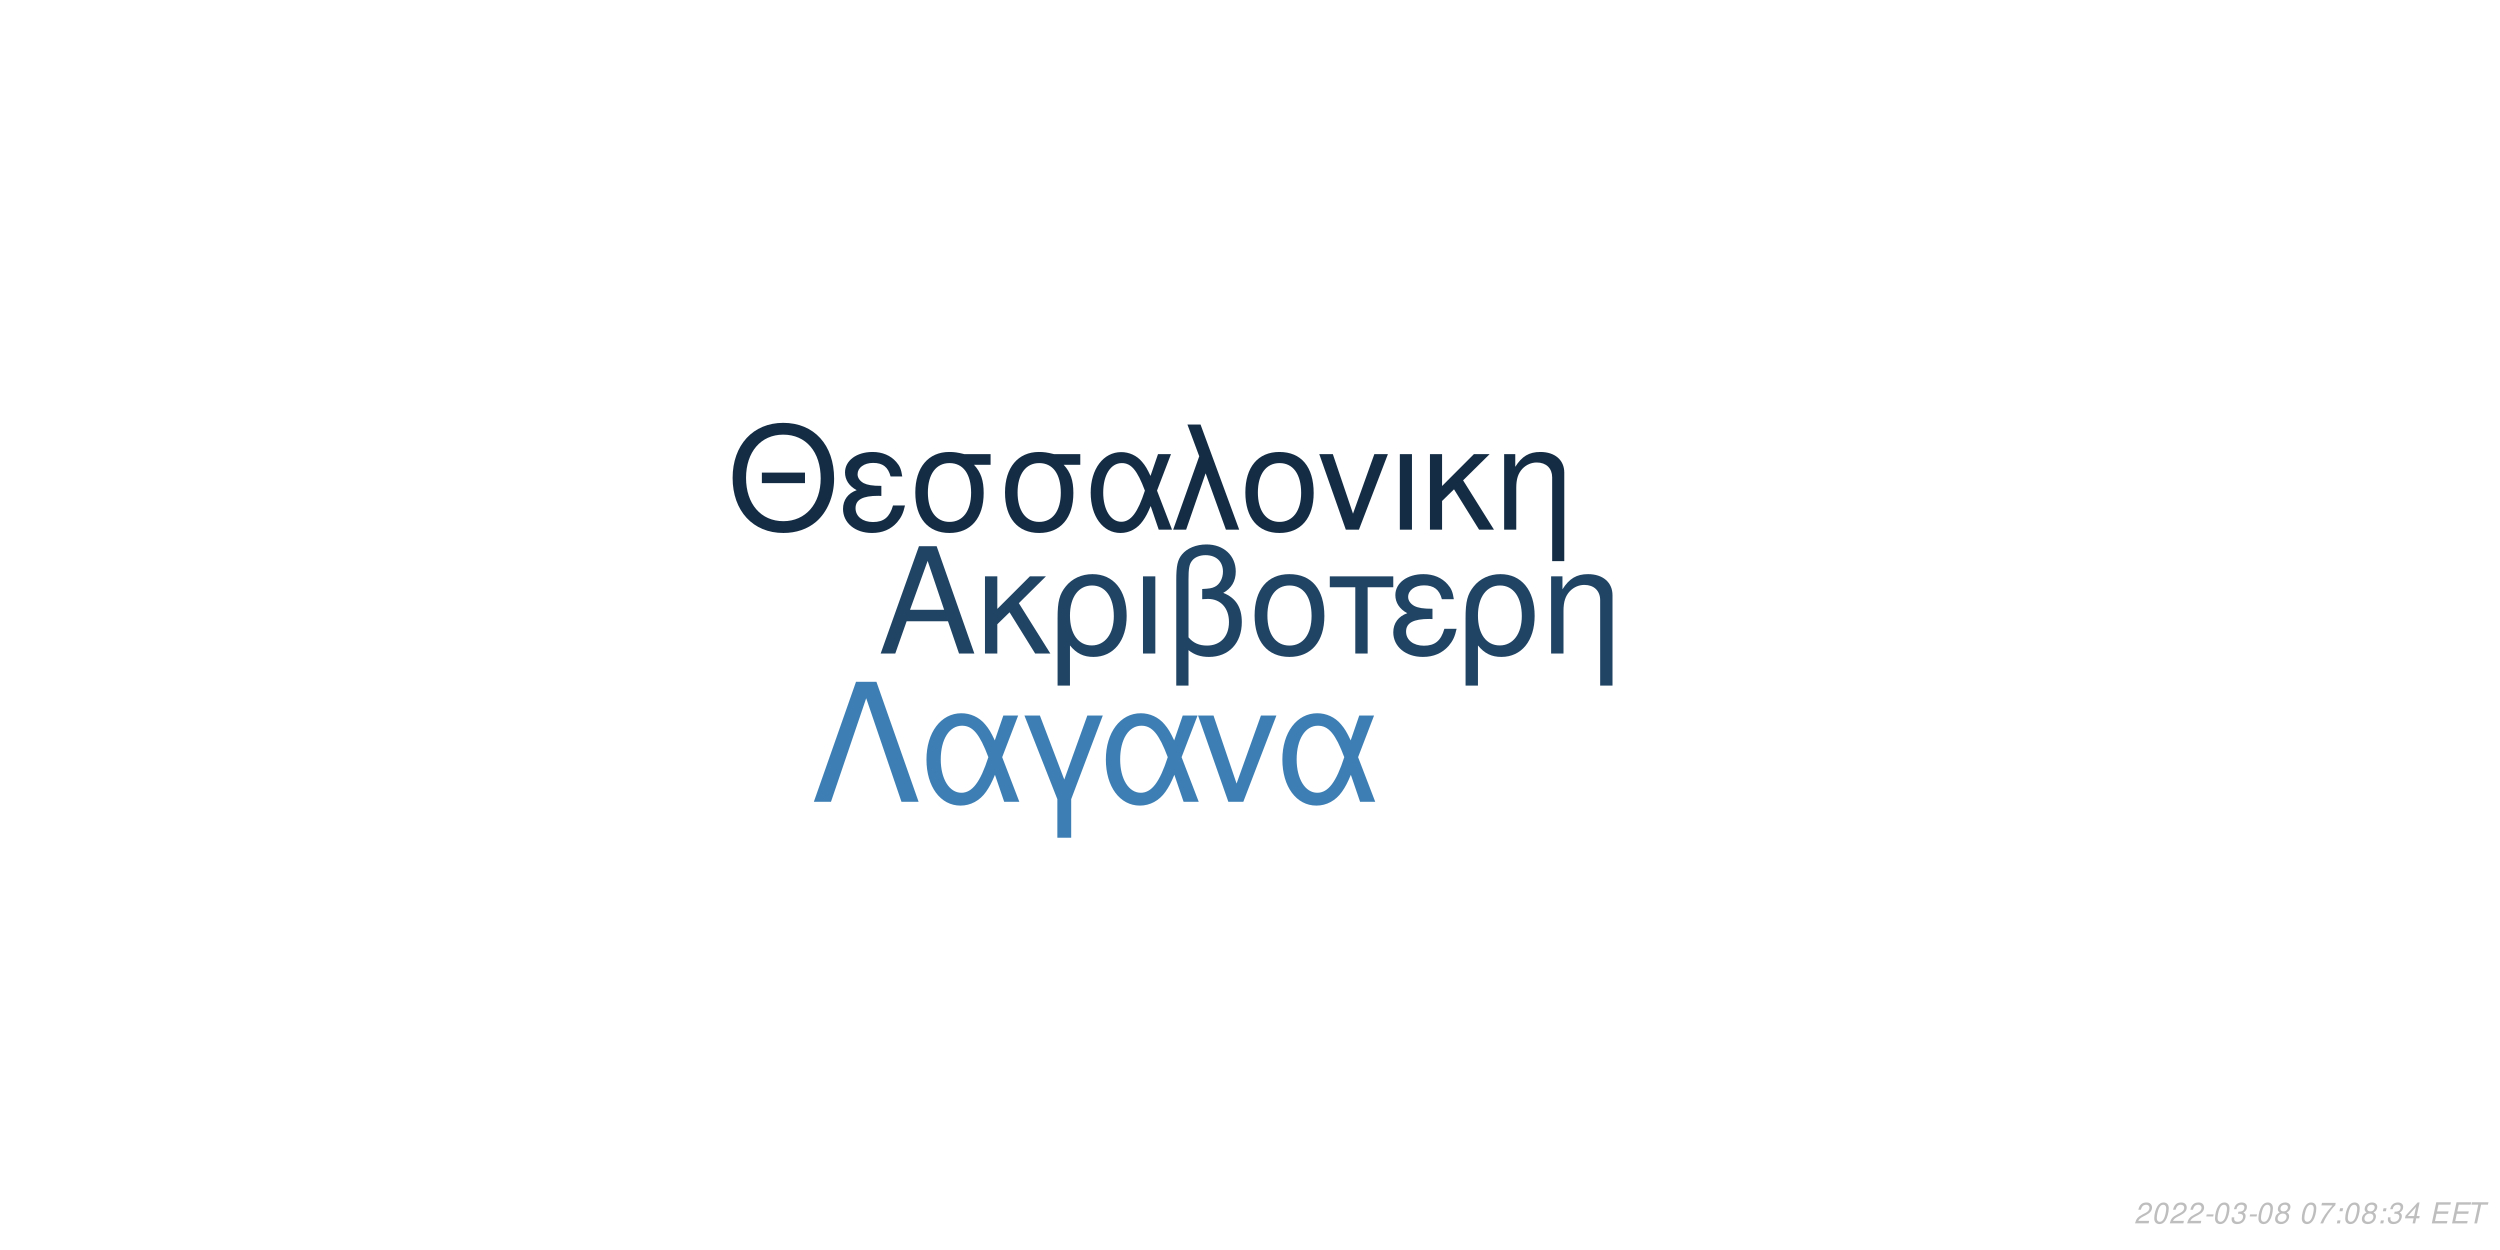
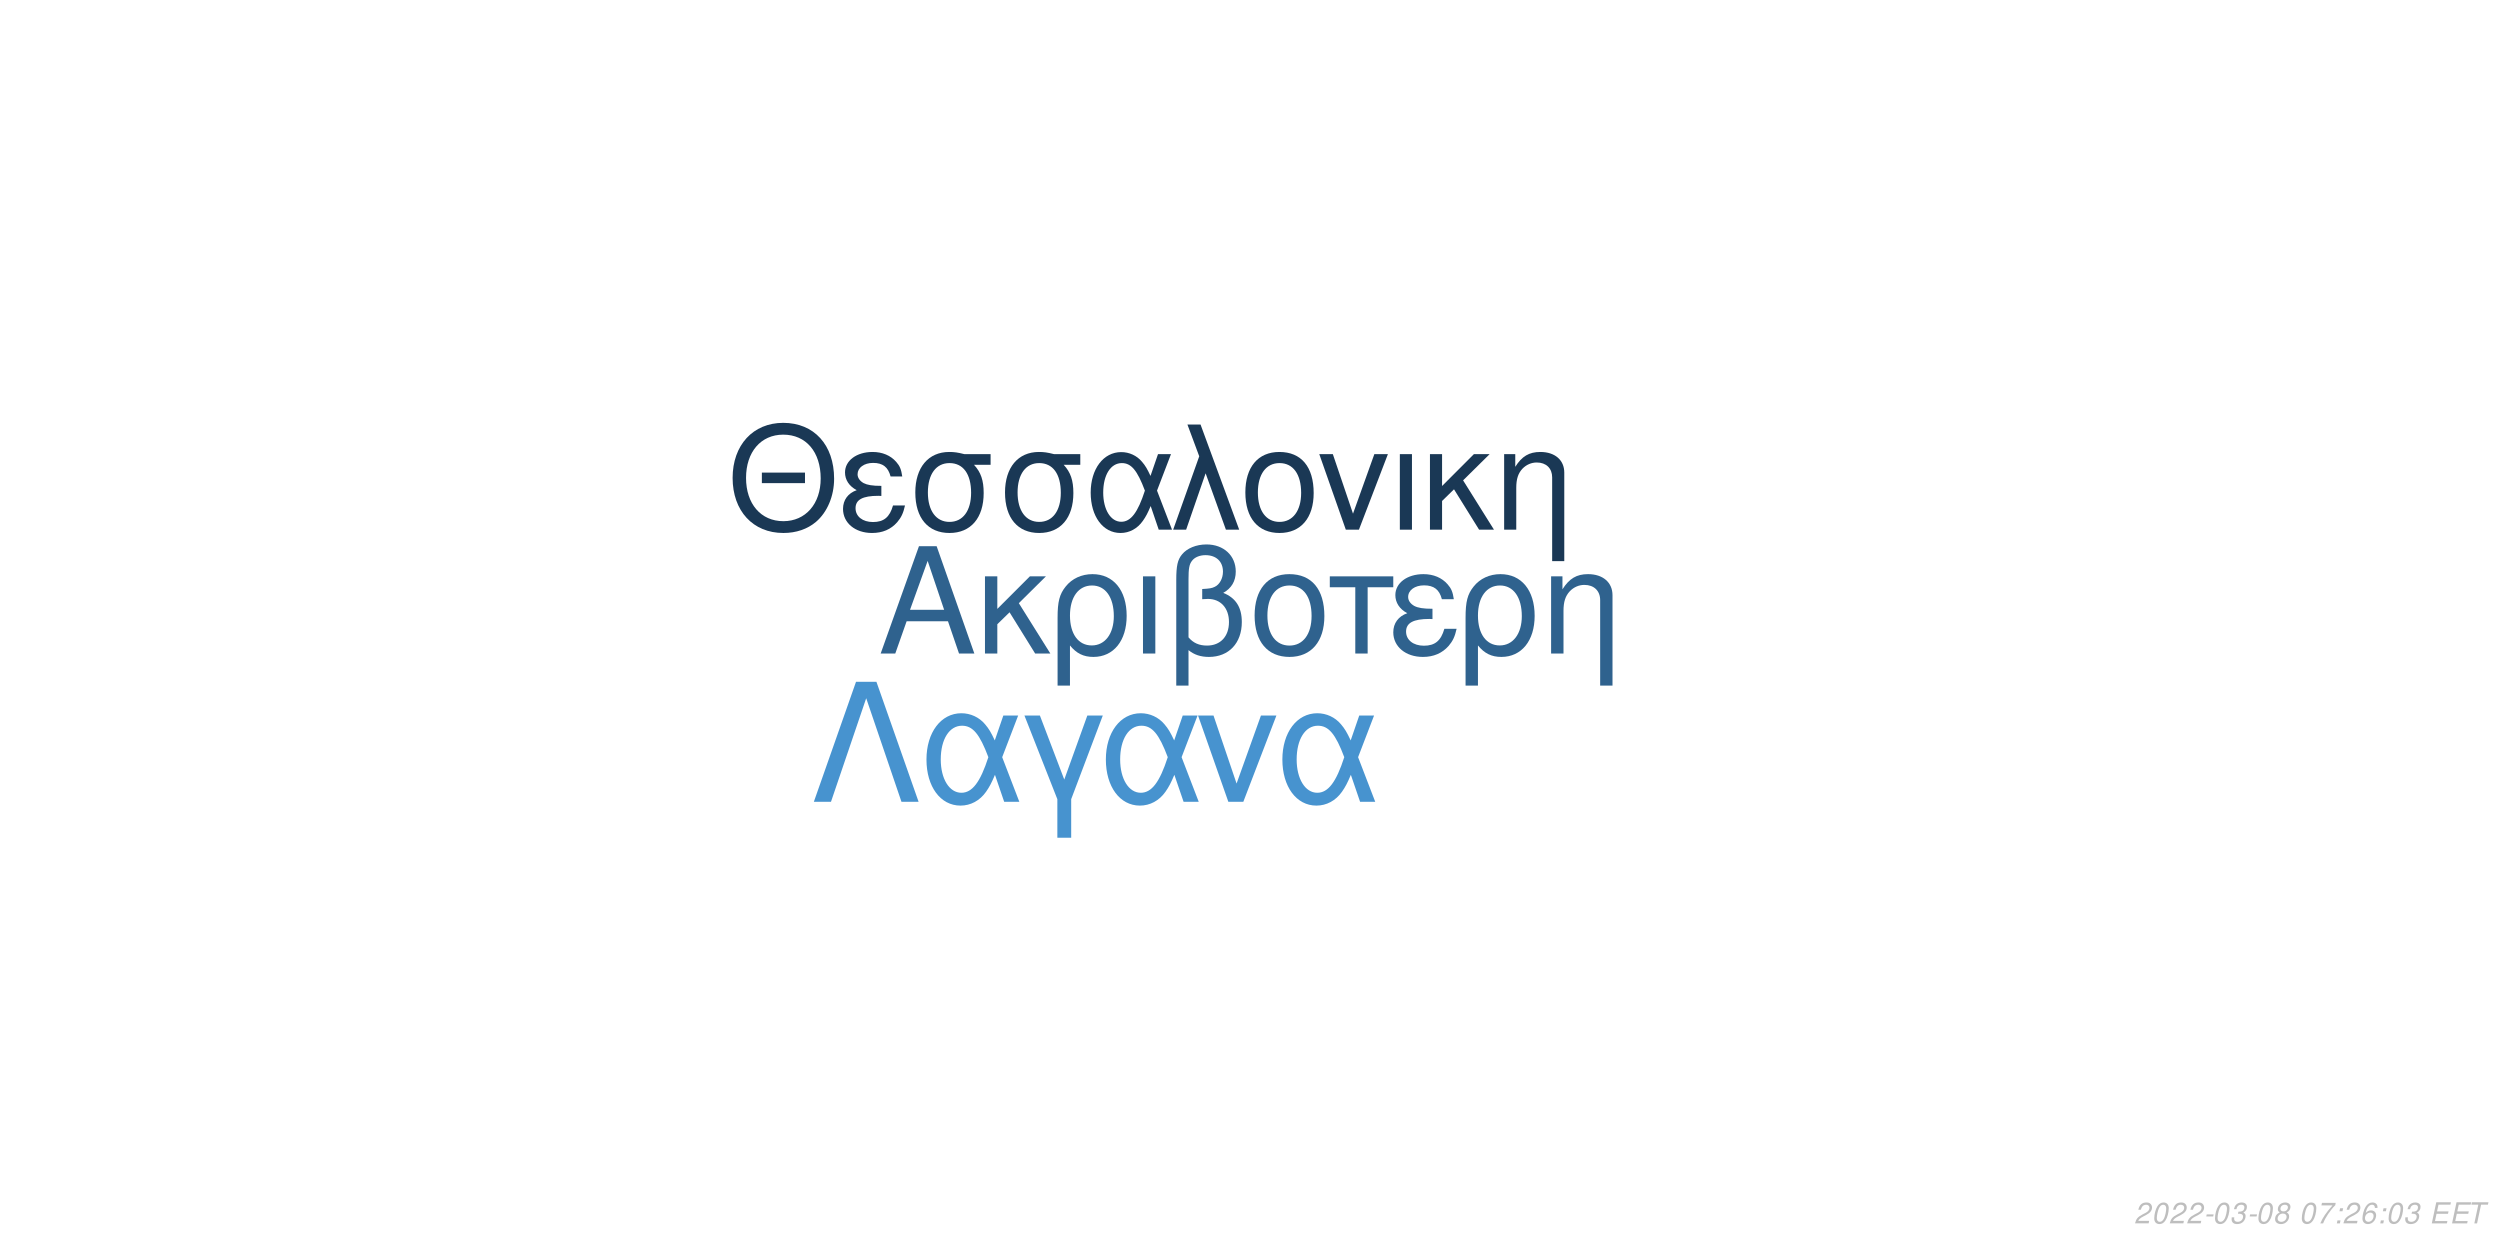
<svg xmlns="http://www.w3.org/2000/svg" xmlns:xlink="http://www.w3.org/1999/xlink" width="864pt" height="432pt" viewBox="0 0 864 432" version="1.1">
  <defs>
    <g>
      <symbol overflow="visible" id="glyph0-0">
        <path style="stroke:none;" d="" />
      </symbol>
      <symbol overflow="visible" id="glyph0-1">
        <path style="stroke:none;" d="M 24.125 -11.141 L 27.938 0 L 33.234 0 L 20.203 -37.094 L 14.094 -37.094 L 0.859 0 L 5.906 0 L 9.828 -11.141 Z M 22.797 -15.109 L 11 -15.109 L 17.094 -32.016 Z M 22.797 -15.109 " />
      </symbol>
      <symbol overflow="visible" id="glyph0-2">
        <path style="stroke:none;" d="M 7.172 -15.422 L 7.172 -26.672 L 2.906 -26.672 L 2.906 0 L 7.172 0 L 7.172 -10.125 L 11.406 -14.25 L 20.25 0 L 25.5 0 L 14.609 -17.406 L 23.969 -26.672 L 18.422 -26.672 Z M 7.172 -15.422 " />
      </symbol>
      <symbol overflow="visible" id="glyph0-3">
        <path style="stroke:none;" d="M 3 11.094 L 7.281 11.094 L 7.281 -2.797 C 9.516 -0.047 11.953 1.172 15.375 1.172 C 22.344 1.172 26.875 -4.422 26.875 -13.031 C 26.875 -21.891 22.297 -27.438 15.062 -27.438 C 11.297 -27.438 7.984 -25.906 5.797 -23.156 C 3.672 -20.516 3 -17.969 3 -12.359 Z M 14.906 -23.516 C 19.547 -23.516 22.438 -19.438 22.438 -12.922 C 22.438 -6.812 19.391 -2.797 14.812 -2.797 C 10.172 -2.797 7.281 -6.766 7.281 -13.125 C 7.281 -19.484 10.234 -23.516 14.906 -23.516 Z M 14.906 -23.516 " />
      </symbol>
      <symbol overflow="visible" id="glyph0-4">
        <path style="stroke:none;" d="M 3.516 0 L 7.781 0 L 7.781 -26.672 L 3.516 -26.672 Z M 3.516 0 " />
      </symbol>
      <symbol overflow="visible" id="glyph0-5">
        <path style="stroke:none;" d="M 4.016 11.094 L 8.25 11.094 L 8.25 -1.172 C 10.172 0.406 12.422 1.172 15.312 1.172 C 22.188 1.172 26.672 -3.609 26.672 -10.891 C 26.672 -15.984 24.578 -19.234 20.25 -20.969 C 23.109 -22.547 24.578 -25.031 24.578 -28.344 C 24.578 -33.844 20.406 -37.703 14.453 -37.703 C 10.938 -37.703 7.734 -36.391 6 -34.25 C 4.484 -32.422 4.016 -30.328 4.016 -25.391 Z M 8.25 -25.656 C 8.25 -29.359 8.5 -30.844 9.469 -32.062 C 10.375 -33.281 12.156 -34 14.094 -34 C 17.812 -34 20.156 -31.812 20.156 -28.297 C 20.156 -25.953 18.984 -23.812 17.297 -23.047 C 16.281 -22.547 15.469 -22.438 12.984 -22.297 L 12.984 -18.781 C 13.734 -18.828 14.344 -18.875 14.969 -18.875 C 19.344 -18.875 22.234 -15.719 22.234 -10.891 C 22.234 -5.906 19.281 -2.75 14.656 -2.75 C 11.953 -2.75 9.922 -3.609 8.25 -5.594 Z M 8.25 -25.656 " />
      </symbol>
      <symbol overflow="visible" id="glyph0-6">
        <path style="stroke:none;" d="M 14.094 -27.438 C 6.562 -27.438 2.094 -22.094 2.094 -13.125 C 2.094 -4.125 6.562 1.172 14.141 1.172 C 21.672 1.172 26.203 -4.172 26.203 -12.922 C 26.203 -22.188 21.828 -27.438 14.094 -27.438 Z M 14.141 -23.516 C 18.938 -23.516 21.781 -19.594 21.781 -12.984 C 21.781 -6.672 18.828 -2.75 14.141 -2.75 C 9.422 -2.75 6.516 -6.672 6.516 -13.125 C 6.516 -19.594 9.422 -23.516 14.141 -23.516 Z M 14.141 -23.516 " />
      </symbol>
      <symbol overflow="visible" id="glyph0-7">
        <path style="stroke:none;" d="M 7.891 0 L 12.156 0 L 12.156 -22.906 L 21.016 -22.906 L 21.016 -26.672 L -0.922 -26.672 L -0.922 -22.906 L 7.891 -22.906 Z M 7.891 0 " />
      </symbol>
      <symbol overflow="visible" id="glyph0-8">
        <path style="stroke:none;" d="M 14.562 -15.469 C 11.344 -15.469 9.562 -15.781 8.297 -16.438 C 6.922 -17.203 6.156 -18.328 6.156 -19.547 C 6.156 -21.891 8.453 -23.562 11.656 -23.562 C 15.062 -23.562 16.953 -22.094 17.812 -18.781 L 21.938 -18.781 C 21.578 -21.266 21.062 -22.5 19.797 -23.922 C 17.812 -26.203 14.906 -27.438 11.453 -27.438 C 5.797 -27.438 1.734 -24.375 1.734 -20.203 C 1.734 -17.609 3.156 -15.375 5.859 -13.938 C 2.797 -12.875 1.016 -10.484 1.016 -7.328 C 1.016 -2.391 5.297 1.172 11.25 1.172 C 14.969 1.172 17.906 -0.109 20.156 -2.641 C 21.578 -4.328 22.297 -5.797 22.906 -8.547 L 18.672 -8.547 C 17.5 -4.422 15.422 -2.703 11.609 -2.703 C 7.938 -2.703 5.438 -4.688 5.438 -7.578 C 5.438 -10.578 7.938 -11.953 13.484 -11.953 C 13.641 -11.953 14.094 -11.953 14.562 -11.906 Z M 14.562 -15.469 " />
      </symbol>
      <symbol overflow="visible" id="glyph0-9">
        <path style="stroke:none;" d="M 3.562 -26.672 L 3.562 0 L 7.844 0 L 7.844 -14.703 C 7.844 -17.906 8.5 -19.891 10.031 -21.531 C 11.406 -22.953 13.188 -23.719 15.062 -23.719 C 18.375 -23.719 20.516 -21.672 20.516 -18.469 L 20.516 11.094 L 24.781 11.094 L 24.781 -20.156 C 24.781 -24.578 21.469 -27.438 16.328 -27.438 C 12.359 -27.438 9.828 -25.906 7.484 -22.188 L 7.484 -26.672 Z M 3.562 -26.672 " />
      </symbol>
      <symbol overflow="visible" id="glyph1-0">
        <path style="stroke:none;" d="" />
      </symbol>
      <symbol overflow="visible" id="glyph1-1">
        <path style="stroke:none;" d="M 26.859 -19.734 L 11.953 -19.734 L 11.953 -16.094 L 26.859 -16.094 Z M 19.328 -36.922 C 8.922 -36.922 1.844 -29.25 1.844 -17.891 C 1.844 -6.484 8.875 1.141 19.391 1.141 C 23.812 1.141 27.703 -0.203 30.641 -2.688 C 34.578 -6.031 36.922 -11.656 36.922 -17.594 C 36.922 -29.297 30 -36.922 19.328 -36.922 Z M 19.328 -32.844 C 27.203 -32.844 32.281 -26.906 32.281 -17.688 C 32.281 -8.922 27.062 -2.938 19.391 -2.938 C 11.609 -2.938 6.484 -8.922 6.484 -17.891 C 6.484 -26.859 11.609 -32.844 19.328 -32.844 Z M 19.328 -32.844 " />
      </symbol>
      <symbol overflow="visible" id="glyph1-2">
        <path style="stroke:none;" d="M 14.25 -15.141 C 11.109 -15.141 9.375 -15.453 8.125 -16.094 C 6.781 -16.844 6.031 -17.938 6.031 -19.141 C 6.031 -21.422 8.266 -23.078 11.406 -23.078 C 14.75 -23.078 16.594 -21.625 17.438 -18.391 L 21.469 -18.391 C 21.125 -20.828 20.625 -22.031 19.391 -23.422 C 17.438 -25.656 14.594 -26.859 11.219 -26.859 C 5.688 -26.859 1.688 -23.875 1.688 -19.781 C 1.688 -17.234 3.094 -15.047 5.734 -13.656 C 2.734 -12.609 1 -10.266 1 -7.172 C 1 -2.344 5.188 1.141 11.016 1.141 C 14.656 1.141 17.547 -0.094 19.734 -2.594 C 21.125 -4.234 21.828 -5.688 22.422 -8.375 L 18.281 -8.375 C 17.141 -4.328 15.094 -2.641 11.359 -2.641 C 7.766 -2.641 5.328 -4.578 5.328 -7.422 C 5.328 -10.359 7.766 -11.703 13.203 -11.703 C 13.359 -11.703 13.797 -11.703 14.25 -11.656 Z M 14.25 -15.141 " />
      </symbol>
      <symbol overflow="visible" id="glyph1-3">
        <path style="stroke:none;" d="M 29 -26.109 L 19.938 -26.109 C 17.594 -26.703 16.438 -26.859 14.703 -26.859 C 7.469 -26.859 2.984 -21.469 2.984 -12.859 C 2.984 -4.031 7.375 1.141 14.797 1.141 C 22.172 1.141 26.609 -4.078 26.609 -12.656 C 26.609 -17.047 25.656 -19.828 23.266 -22.422 L 29 -22.422 Z M 14.797 -23.016 C 19.531 -23.016 22.266 -19.234 22.266 -12.75 C 22.266 -6.531 19.438 -2.688 14.797 -2.688 C 10.172 -2.688 7.328 -6.531 7.328 -12.859 C 7.328 -19.188 10.172 -23.016 14.797 -23.016 Z M 14.797 -23.016 " />
      </symbol>
      <symbol overflow="visible" id="glyph1-4">
        <path style="stroke:none;" d="M 29.344 -26.109 L 24.859 -26.109 L 22.266 -18.578 C 21.125 -21.031 20.484 -22.125 19.328 -23.469 C 17.547 -25.609 14.906 -26.812 12.156 -26.812 C 5.984 -26.812 1.594 -20.984 1.594 -12.812 C 1.594 -4.578 5.828 1.141 11.906 1.141 C 14.953 1.141 17.734 -0.344 19.625 -3.047 C 20.672 -4.531 21.281 -5.688 22.328 -8.172 L 25.109 0 L 29.703 0 L 24.516 -13.5 Z M 20.328 -13.5 C 17.891 -5.922 15.453 -2.734 12.156 -2.734 C 8.516 -2.734 5.922 -6.922 5.922 -12.812 C 5.922 -18.938 8.516 -23.016 12.359 -23.016 C 15.594 -23.016 17.688 -20.531 20.328 -13.5 Z M 20.328 -13.5 " />
      </symbol>
      <symbol overflow="visible" id="glyph1-5">
        <path style="stroke:none;" d="M 1.094 0 L 5.578 0 L 12.312 -19.484 L 19.328 0 L 23.922 0 L 10.562 -36.328 L 6.031 -36.328 L 10.109 -25.359 Z M 1.094 0 " />
      </symbol>
      <symbol overflow="visible" id="glyph1-6">
        <path style="stroke:none;" d="M 13.797 -26.859 C 6.422 -26.859 2.047 -21.625 2.047 -12.859 C 2.047 -4.031 6.422 1.141 13.859 1.141 C 21.234 1.141 25.656 -4.078 25.656 -12.656 C 25.656 -21.719 21.375 -26.859 13.797 -26.859 Z M 13.859 -23.016 C 18.531 -23.016 21.328 -19.188 21.328 -12.703 C 21.328 -6.531 18.438 -2.688 13.859 -2.688 C 9.219 -2.688 6.375 -6.531 6.375 -12.859 C 6.375 -19.188 9.219 -23.016 13.859 -23.016 Z M 13.859 -23.016 " />
      </symbol>
      <symbol overflow="visible" id="glyph1-7">
        <path style="stroke:none;" d="M 14.297 0 L 24.312 -26.109 L 19.625 -26.109 L 12.25 -5.531 L 5.281 -26.109 L 0.594 -26.109 L 9.766 0 Z M 14.297 0 " />
      </symbol>
      <symbol overflow="visible" id="glyph1-8">
        <path style="stroke:none;" d="M 3.438 0 L 7.625 0 L 7.625 -26.109 L 3.438 -26.109 Z M 3.438 0 " />
      </symbol>
      <symbol overflow="visible" id="glyph1-9">
        <path style="stroke:none;" d="M 7.031 -15.094 L 7.031 -26.109 L 2.844 -26.109 L 2.844 0 L 7.031 0 L 7.031 -9.922 L 11.156 -13.953 L 19.828 0 L 24.969 0 L 14.297 -17.047 L 23.469 -26.109 L 18.031 -26.109 Z M 7.031 -15.094 " />
      </symbol>
      <symbol overflow="visible" id="glyph1-10">
        <path style="stroke:none;" d="M 3.484 -26.109 L 3.484 0 L 7.672 0 L 7.672 -14.406 C 7.672 -17.547 8.328 -19.484 9.812 -21.078 C 11.156 -22.469 12.906 -23.219 14.75 -23.219 C 17.984 -23.219 20.078 -21.234 20.078 -18.094 L 20.078 10.859 L 24.266 10.859 L 24.266 -19.734 C 24.266 -24.062 21.031 -26.859 16 -26.859 C 12.109 -26.859 9.609 -25.359 7.328 -21.719 L 7.328 -26.109 Z M 3.484 -26.109 " />
      </symbol>
      <symbol overflow="visible" id="glyph2-0">
        <path style="stroke:none;" d="" />
      </symbol>
      <symbol overflow="visible" id="glyph2-1">
        <path style="stroke:none;" d="M 22.531 -41.484 L 15.484 -41.484 L 0.906 0 L 6.828 0 L 19 -35.797 L 31.188 0 L 37.109 0 Z M 22.531 -41.484 " />
      </symbol>
      <symbol overflow="visible" id="glyph2-2">
        <path style="stroke:none;" d="M 33.516 -29.812 L 28.391 -29.812 L 25.438 -21.219 C 24.125 -24.016 23.391 -25.266 22.078 -26.797 C 20.031 -29.25 17.016 -30.609 13.891 -30.609 C 6.828 -30.609 1.828 -23.953 1.828 -14.625 C 1.828 -5.234 6.656 1.312 13.594 1.312 C 17.078 1.312 20.266 -0.391 22.422 -3.469 C 23.609 -5.172 24.297 -6.484 25.5 -9.328 L 28.688 0 L 33.922 0 L 28 -15.422 Z M 23.219 -15.422 C 20.422 -6.766 17.641 -3.125 13.891 -3.125 C 9.734 -3.125 6.766 -7.906 6.766 -14.625 C 6.766 -21.625 9.734 -26.297 14.109 -26.297 C 17.812 -26.297 20.203 -23.453 23.219 -15.422 Z M 23.219 -15.422 " />
      </symbol>
      <symbol overflow="visible" id="glyph2-3">
        <path style="stroke:none;" d="M 12.062 12.406 L 16.844 12.406 L 16.844 -0.906 L 27.766 -29.812 L 22.422 -29.812 L 14.453 -7.688 L 6.031 -29.812 L 0.688 -29.812 L 12.062 -0.906 Z M 12.062 12.406 " />
      </symbol>
      <symbol overflow="visible" id="glyph2-4">
        <path style="stroke:none;" d="M 16.328 0 L 27.766 -29.812 L 22.422 -29.812 L 14 -6.312 L 6.031 -29.812 L 0.688 -29.812 L 11.156 0 Z M 16.328 0 " />
      </symbol>
      <symbol overflow="visible" id="glyph3-0">
        <path style="stroke:none;" d="" />
      </symbol>
      <symbol overflow="visible" id="glyph3-1">
        <path style="stroke:none;" d="M 5.234 -0.875 L 1.469 -0.875 C 1.641 -1.375 2.203 -1.891 3.109 -2.344 L 4.234 -2.938 C 5.562 -3.625 6.219 -4.469 6.219 -5.484 C 6.219 -5.938 6.062 -6.359 5.797 -6.656 C 5.469 -7.047 4.984 -7.234 4.312 -7.234 C 2.766 -7.234 1.891 -6.453 1.484 -4.734 L 2.375 -4.734 C 2.484 -5.188 2.609 -5.484 2.797 -5.75 C 3.094 -6.203 3.609 -6.453 4.188 -6.453 C 4.891 -6.453 5.344 -6.031 5.344 -5.375 C 5.344 -4.703 4.859 -4.094 4.016 -3.656 L 2.984 -3.125 C 1.234 -2.188 0.797 -1.656 0.344 -0.016 L 5.047 -0.016 Z M 5.234 -0.875 " />
      </symbol>
      <symbol overflow="visible" id="glyph3-2">
        <path style="stroke:none;" d="M 4.203 -7.234 C 3.375 -7.234 2.688 -6.812 2.125 -5.984 C 1.484 -5.047 0.984 -3.188 0.984 -1.734 C 0.984 -1.109 1.172 -0.562 1.484 -0.266 C 1.797 0.047 2.281 0.234 2.766 0.234 C 3.625 0.234 4.281 -0.156 4.859 -1.016 C 5.516 -1.953 6 -3.797 6 -5.266 C 6 -6.5 5.328 -7.234 4.203 -7.234 Z M 4.094 -6.453 C 4.734 -6.453 5.125 -5.984 5.125 -5.156 C 5.125 -4.203 4.781 -2.625 4.406 -1.812 C 3.984 -0.938 3.516 -0.547 2.875 -0.547 C 2.25 -0.547 1.875 -1.031 1.875 -1.828 C 1.875 -2.797 2.203 -4.344 2.594 -5.203 C 2.984 -6.047 3.453 -6.453 4.094 -6.453 Z M 4.094 -6.453 " />
      </symbol>
      <symbol overflow="visible" id="glyph3-3">
        <path style="stroke:none;" d="M 3.516 -3.125 L 1.125 -3.125 L 0.969 -2.406 L 3.359 -2.406 Z M 3.516 -3.125 " />
      </symbol>
      <symbol overflow="visible" id="glyph3-4">
        <path style="stroke:none;" d="M 2.922 -3.312 C 3.125 -3.344 3.234 -3.344 3.375 -3.344 C 4.203 -3.344 4.688 -3 4.688 -2.406 C 4.688 -1.312 3.906 -0.547 2.781 -0.547 C 2.047 -0.547 1.594 -0.938 1.594 -1.562 C 1.594 -1.719 1.609 -1.844 1.656 -2.094 L 0.766 -2.094 C 0.734 -1.797 0.719 -1.641 0.719 -1.469 C 0.719 -0.375 1.406 0.234 2.641 0.234 C 3.547 0.234 4.297 -0.078 4.812 -0.656 C 5.266 -1.156 5.562 -1.875 5.562 -2.547 C 5.562 -3.125 5.344 -3.453 4.797 -3.734 C 5.641 -4.234 6.016 -4.844 6.016 -5.734 C 6.016 -6.656 5.312 -7.234 4.203 -7.234 C 3.375 -7.234 2.672 -6.938 2.188 -6.375 C 1.891 -6.031 1.703 -5.641 1.516 -4.906 L 2.391 -4.906 C 2.5 -5.359 2.594 -5.594 2.734 -5.812 C 3.047 -6.234 3.516 -6.453 4.078 -6.453 C 4.734 -6.453 5.141 -6.125 5.141 -5.578 C 5.141 -5.188 5.016 -4.797 4.797 -4.547 C 4.516 -4.234 4 -4.062 3.266 -4.062 L 3.078 -4.062 Z M 2.922 -3.312 " />
      </symbol>
      <symbol overflow="visible" id="glyph3-5">
        <path style="stroke:none;" d="M 4.766 -3.797 C 5.078 -3.969 5.234 -4.078 5.438 -4.234 C 5.812 -4.594 6.062 -5.172 6.062 -5.734 C 6.062 -6.625 5.344 -7.234 4.266 -7.234 C 2.812 -7.234 1.703 -6.219 1.703 -4.875 C 1.703 -4.406 1.875 -4.125 2.359 -3.812 C 1.297 -3.312 0.75 -2.516 0.75 -1.469 C 0.75 -0.438 1.547 0.234 2.812 0.234 C 3.656 0.234 4.359 -0.094 4.938 -0.734 C 5.359 -1.234 5.609 -1.859 5.609 -2.438 C 5.609 -3.047 5.312 -3.516 4.766 -3.797 Z M 4.109 -6.453 C 4.797 -6.453 5.188 -6.125 5.188 -5.578 C 5.188 -5.266 5.062 -4.922 4.859 -4.672 C 4.562 -4.312 4.188 -4.156 3.656 -4.156 C 2.984 -4.156 2.594 -4.453 2.594 -4.984 C 2.594 -5.859 3.203 -6.453 4.109 -6.453 Z M 3.453 -3.406 C 4.234 -3.406 4.734 -2.984 4.734 -2.312 C 4.734 -1.312 3.922 -0.547 2.875 -0.547 C 2.125 -0.547 1.625 -0.969 1.625 -1.625 C 1.625 -2.609 2.438 -3.406 3.453 -3.406 Z M 3.453 -3.406 " />
      </symbol>
      <symbol overflow="visible" id="glyph3-6">
        <path style="stroke:none;" d="" />
      </symbol>
      <symbol overflow="visible" id="glyph3-7">
        <path style="stroke:none;" d="M 6.703 -7.094 L 1.953 -7.094 L 1.766 -6.219 L 5.594 -6.219 C 3.344 -3.688 2.266 -2.109 1.375 0 L 2.344 0 C 3.031 -1.906 4.828 -4.594 6.547 -6.281 Z M 6.703 -7.094 " />
      </symbol>
      <symbol overflow="visible" id="glyph3-8">
        <path style="stroke:none;" d="M 2.359 -1.031 L 1.312 -1.031 L 1.094 0 L 2.141 0 Z M 3.266 -5.234 L 2.219 -5.234 L 2 -4.203 L 3.047 -4.203 Z M 3.266 -5.234 " />
      </symbol>
      <symbol overflow="visible" id="glyph3-9">
-         <path style="stroke:none;" d="M 3.625 -1.75 L 3.266 0 L 4.141 0 L 4.516 -1.75 L 5.562 -1.75 L 5.734 -2.531 L 4.688 -2.531 L 5.688 -7.234 L 5.016 -7.234 L 0.844 -2.672 L 0.641 -1.75 Z M 3.797 -2.531 L 1.594 -2.531 L 4.469 -5.703 Z M 3.797 -2.531 " />
+         <path style="stroke:none;" d="M 6.125 -5.344 L 6.141 -5.625 C 6.141 -6.609 5.453 -7.234 4.391 -7.234 C 3.438 -7.234 2.641 -6.719 2.016 -5.703 C 1.422 -4.781 0.938 -2.953 0.938 -1.688 C 0.938 -0.516 1.688 0.234 2.859 0.234 C 3.703 0.234 4.438 -0.156 5 -0.875 C 5.406 -1.422 5.672 -2.156 5.672 -2.766 C 5.672 -3.812 4.969 -4.5 3.906 -4.5 C 3.234 -4.5 2.672 -4.234 2.094 -3.625 C 2.406 -5.375 3.234 -6.453 4.25 -6.453 C 4.703 -6.453 5.062 -6.234 5.172 -5.844 C 5.203 -5.719 5.234 -5.578 5.25 -5.344 Z M 3.656 -3.734 C 4.344 -3.734 4.797 -3.281 4.797 -2.625 C 4.797 -1.469 3.984 -0.547 2.984 -0.547 C 2.297 -0.547 1.812 -1.047 1.812 -1.766 C 1.812 -2.859 2.625 -3.734 3.656 -3.734 Z M 3.656 -3.734 " />
      </symbol>
      <symbol overflow="visible" id="glyph3-10">
        <path style="stroke:none;" d="M 2.547 -3.312 L 6.5 -3.312 L 6.688 -4.141 L 2.719 -4.141 L 3.219 -6.469 L 7.344 -6.469 L 7.516 -7.297 L 2.453 -7.297 L 0.906 0 L 6.125 0 L 6.297 -0.812 L 2.016 -0.812 Z M 2.547 -3.312 " />
      </symbol>
      <symbol overflow="visible" id="glyph3-11">
        <path style="stroke:none;" d="M 4.938 -6.469 L 7.312 -6.469 L 7.484 -7.297 L 1.75 -7.297 L 1.578 -6.469 L 3.984 -6.469 L 2.609 0 L 3.547 0 Z M 4.938 -6.469 " />
      </symbol>
    </g>
  </defs>
  <g id="surface1">
    <rect x="0" y="0" width="864" height="432" style="fill:rgb(100%,100%,100%);fill-opacity:1;stroke:none;" />
-     <g style="fill:rgb(12.549%,26.667%,39.216%);fill-opacity:1;">
+     <g style="fill:rgb(18.431%,38.431%,55.686%);fill-opacity:1;">
      <use xlink:href="#glyph0-1" x="303.5" y="225.861" />
      <use xlink:href="#glyph0-2" x="337.5" y="225.861" />
      <use xlink:href="#glyph0-3" x="362.5" y="225.861" />
      <use xlink:href="#glyph0-4" x="391.5" y="225.861" />
      <use xlink:href="#glyph0-5" x="402.5" y="225.861" />
      <use xlink:href="#glyph0-6" x="431.5" y="225.861" />
      <use xlink:href="#glyph0-7" x="460.5" y="225.861" />
      <use xlink:href="#glyph0-8" x="480.5" y="225.861" />
      <use xlink:href="#glyph0-3" x="503.5" y="225.861" />
      <use xlink:href="#glyph0-9" x="532.5" y="225.861" />
    </g>
-     <g style="fill:rgb(7.843%,17.647%,27.059%);fill-opacity:1;">
+     <g style="fill:rgb(10.196%,21.961%,33.333%);fill-opacity:1;">
      <use xlink:href="#glyph1-1" x="251.348" y="183.058" />
      <use xlink:href="#glyph1-2" x="290.348" y="183.058" />
      <use xlink:href="#glyph1-3" x="313.348" y="183.058" />
      <use xlink:href="#glyph1-3" x="344.348" y="183.058" />
      <use xlink:href="#glyph1-4" x="375.348" y="183.058" />
      <use xlink:href="#glyph1-5" x="404.348" y="183.058" />
      <use xlink:href="#glyph1-6" x="428.348" y="183.058" />
      <use xlink:href="#glyph1-7" x="455.348" y="183.058" />
      <use xlink:href="#glyph1-8" x="480.348" y="183.058" />
      <use xlink:href="#glyph1-9" x="491.348" y="183.058" />
      <use xlink:href="#glyph1-10" x="516.348" y="183.058" />
    </g>
-     <g style="fill:rgb(23.922%,49.804%,70.588%);fill-opacity:1;">
+     <g style="fill:rgb(27.843%,57.647%,81.176%);fill-opacity:1;">
      <use xlink:href="#glyph2-1" x="280.359" y="277.105" />
      <use xlink:href="#glyph2-2" x="318.359" y="277.105" />
      <use xlink:href="#glyph2-3" x="353.359" y="277.105" />
      <use xlink:href="#glyph2-2" x="380.359" y="277.105" />
      <use xlink:href="#glyph2-4" x="413.359" y="277.105" />
      <use xlink:href="#glyph2-2" x="441.359" y="277.105" />
    </g>
    <g style="fill:rgb(74.51%,74.51%,74.51%);fill-opacity:1;">
      <use xlink:href="#glyph3-1" x="737.52" y="422.81" />
      <use xlink:href="#glyph3-2" x="743.52" y="422.81" />
      <use xlink:href="#glyph3-1" x="749.52" y="422.81" />
      <use xlink:href="#glyph3-1" x="755.52" y="422.81" />
      <use xlink:href="#glyph3-3" x="761.52" y="422.81" />
      <use xlink:href="#glyph3-2" x="764.52" y="422.81" />
      <use xlink:href="#glyph3-4" x="770.52" y="422.81" />
      <use xlink:href="#glyph3-3" x="776.52" y="422.81" />
      <use xlink:href="#glyph3-2" x="779.52" y="422.81" />
      <use xlink:href="#glyph3-5" x="785.52" y="422.81" />
      <use xlink:href="#glyph3-6" x="791.52" y="422.81" />
      <use xlink:href="#glyph3-2" x="794.52" y="422.81" />
      <use xlink:href="#glyph3-7" x="800.52" y="422.81" />
      <use xlink:href="#glyph3-8" x="806.52" y="422.81" />
-       <use xlink:href="#glyph3-2" x="809.52" y="422.81" />
-       <use xlink:href="#glyph3-5" x="815.52" y="422.81" />
+       <use xlink:href="#glyph3-1" x="809.52" y="422.81" />
+       <use xlink:href="#glyph3-9" x="815.52" y="422.81" />
      <use xlink:href="#glyph3-8" x="821.52" y="422.81" />
-       <use xlink:href="#glyph3-4" x="824.52" y="422.81" />
-       <use xlink:href="#glyph3-9" x="830.52" y="422.81" />
+       <use xlink:href="#glyph3-2" x="824.52" y="422.81" />
+       <use xlink:href="#glyph3-4" x="830.52" y="422.81" />
      <use xlink:href="#glyph3-6" x="836.52" y="422.81" />
      <use xlink:href="#glyph3-10" x="839.52" y="422.81" />
      <use xlink:href="#glyph3-10" x="846.52" y="422.81" />
      <use xlink:href="#glyph3-11" x="852.52" y="422.81" />
    </g>
  </g>
</svg>
